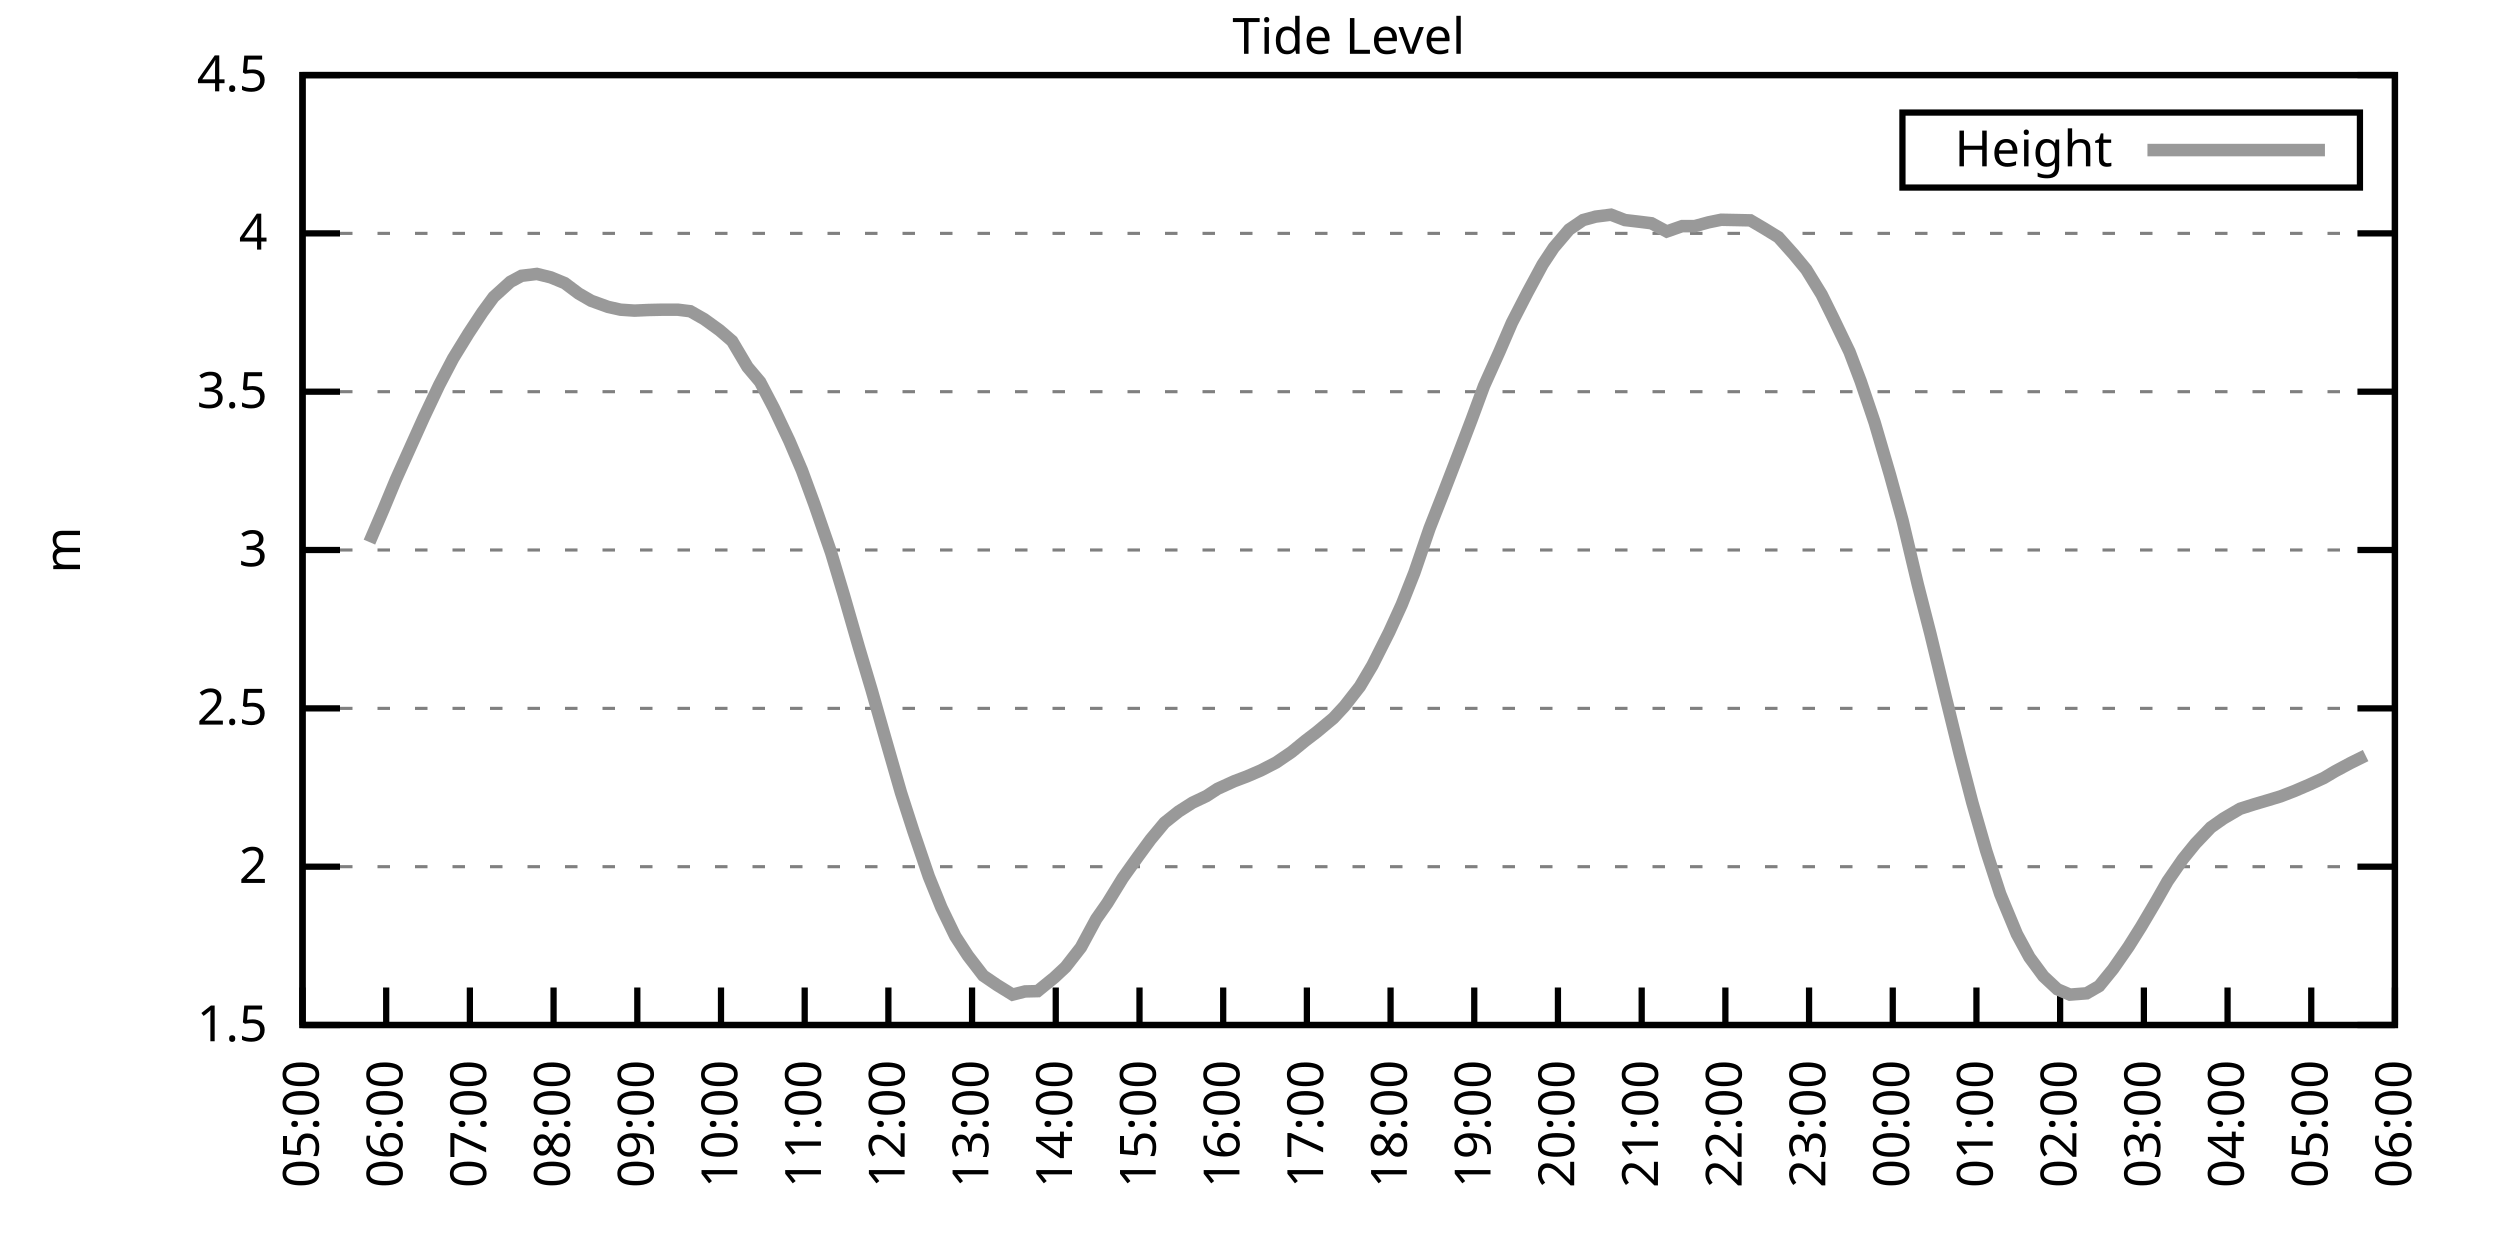
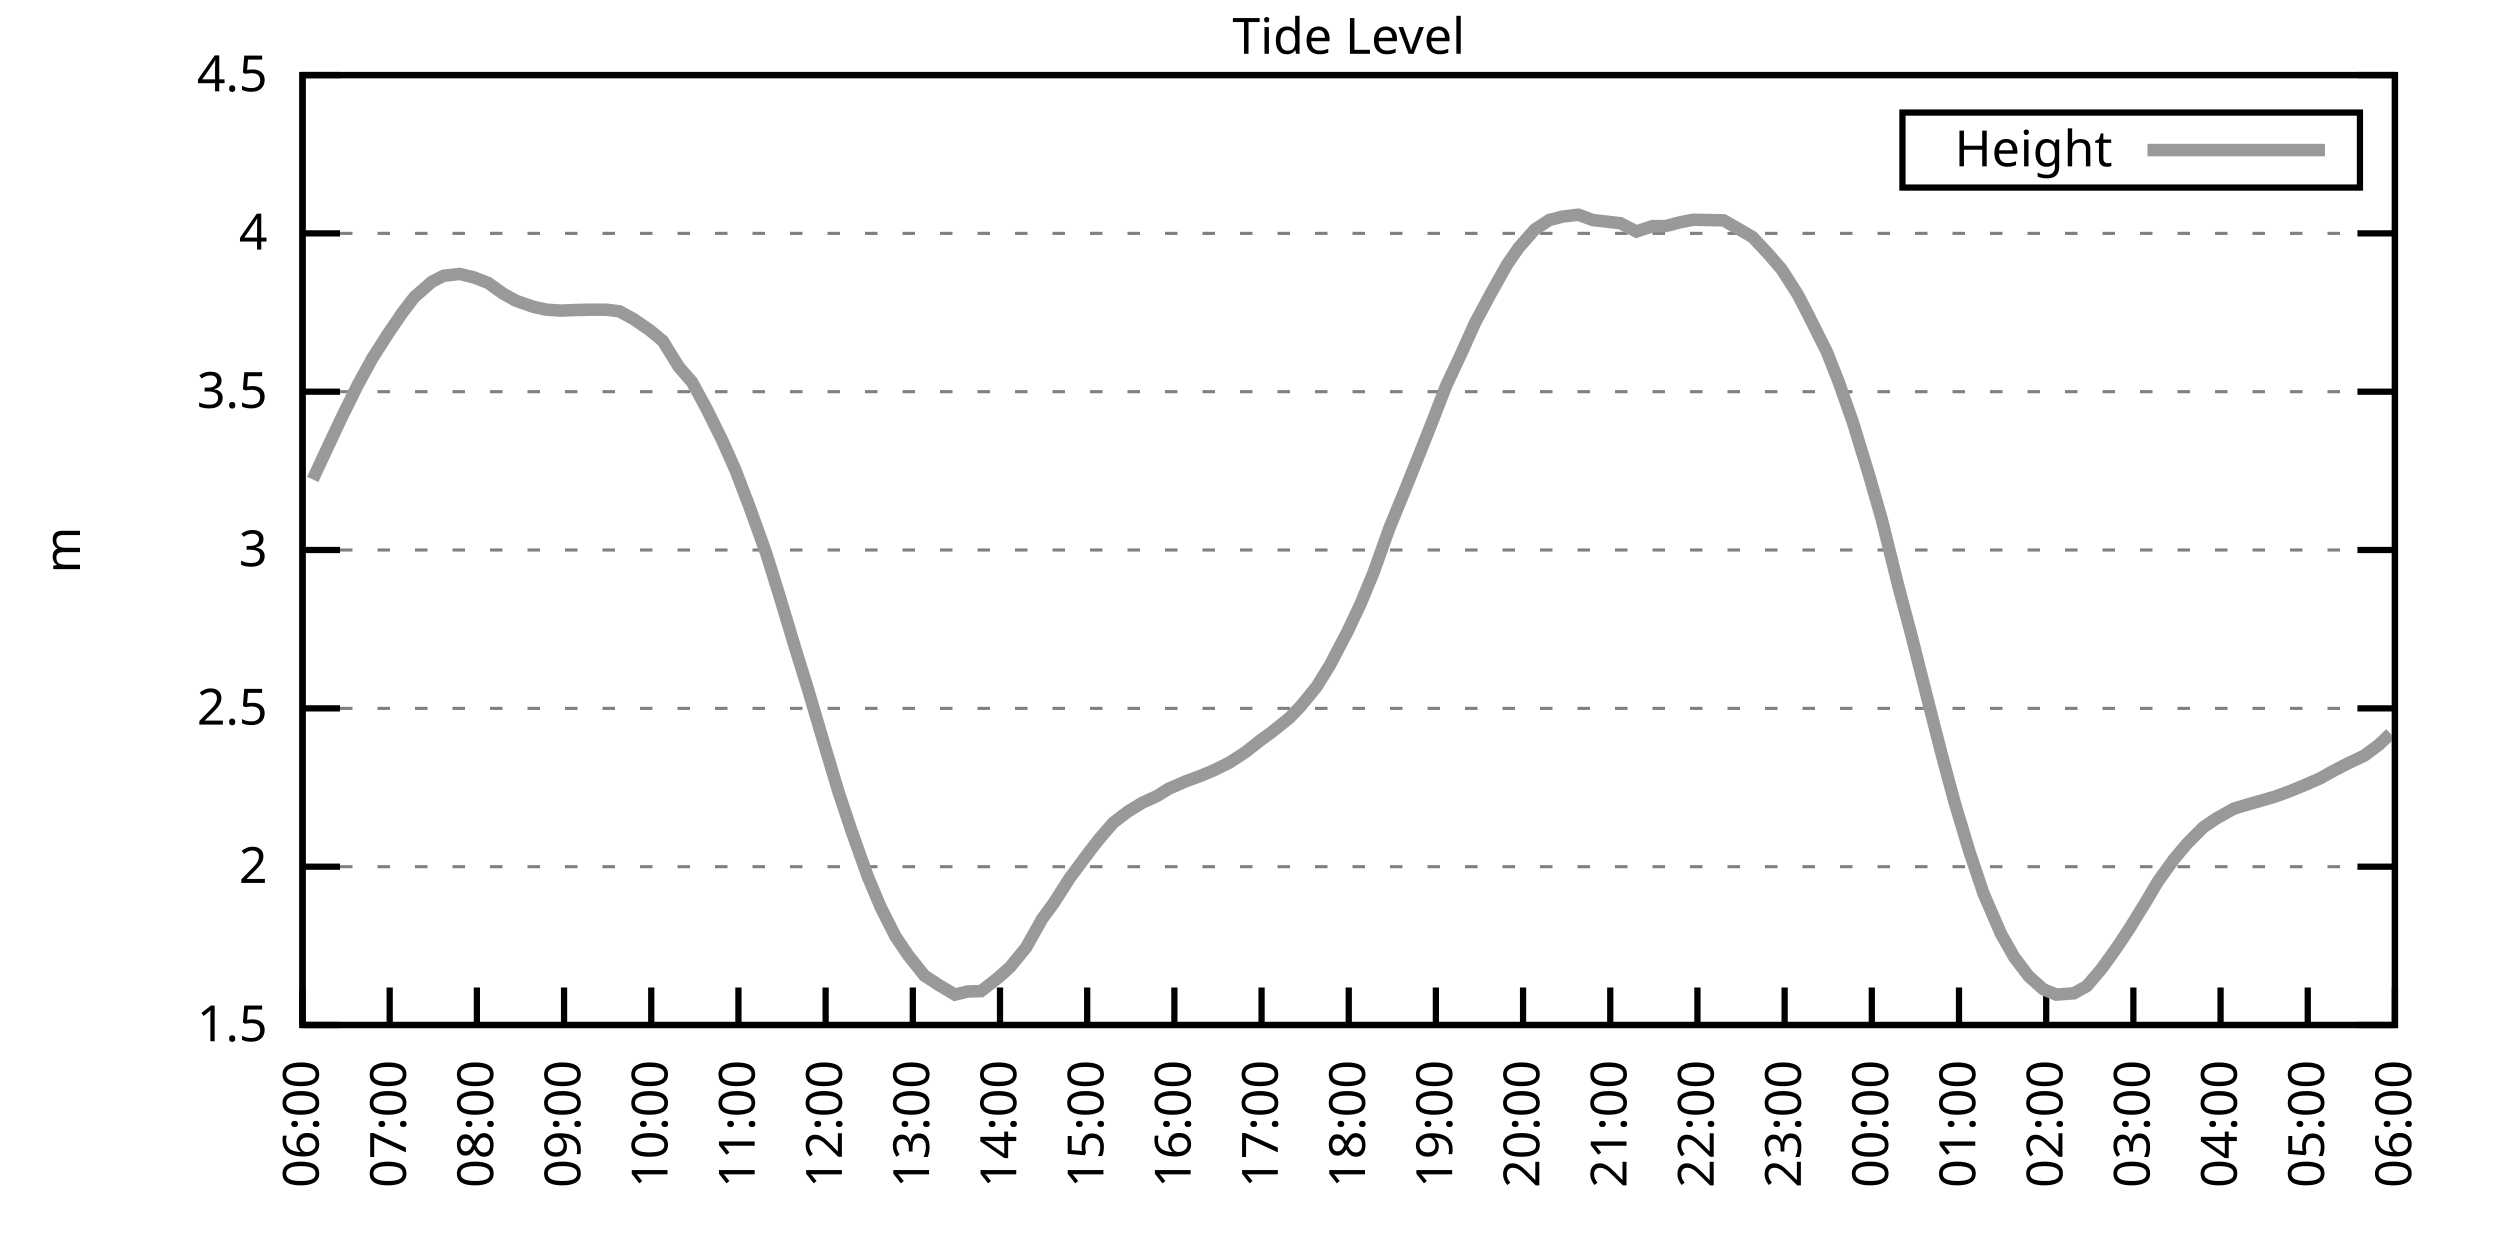
<svg xmlns="http://www.w3.org/2000/svg" xmlns:xlink="http://www.w3.org/1999/xlink" width="400" height="200" viewBox="0 0 400 200">
  <g id="gnuplot_canvas">
    <rect x="0" y="0" width="400" height="200" fill="none" />
    <defs>
      <circle id="gpDot" r="0.5" stroke-width="0.5" stroke="currentColor" />
      <path id="gpPt0" stroke-width="0.333" stroke="currentColor" d="M-1,0 h2 M0,-1 v2" />
      <path id="gpPt1" stroke-width="0.333" stroke="currentColor" d="M-1,-1 L1,1 M1,-1 L-1,1" />
      <path id="gpPt2" stroke-width="0.333" stroke="currentColor" d="M-1,0 L1,0 M0,-1 L0,1 M-1,-1 L1,1 M-1,1 L1,-1" />
      <rect id="gpPt3" stroke-width="0.333" stroke="currentColor" x="-1" y="-1" width="2" height="2" />
      <rect id="gpPt4" stroke-width="0.333" stroke="currentColor" fill="currentColor" x="-1" y="-1" width="2" height="2" />
      <circle id="gpPt5" stroke-width="0.333" stroke="currentColor" cx="0" cy="0" r="1" />
      <use xlink:href="#gpPt5" id="gpPt6" fill="currentColor" stroke="none" />
      <path id="gpPt7" stroke-width="0.333" stroke="currentColor" d="M0,-1.33 L-1.33,0.67 L1.33,0.67 z" />
      <use xlink:href="#gpPt7" id="gpPt8" fill="currentColor" stroke="none" />
      <use xlink:href="#gpPt7" id="gpPt9" stroke="currentColor" transform="rotate(180)" />
      <use xlink:href="#gpPt9" id="gpPt10" fill="currentColor" stroke="none" />
      <use xlink:href="#gpPt3" id="gpPt11" stroke="currentColor" transform="rotate(45)" />
      <use xlink:href="#gpPt11" id="gpPt12" fill="currentColor" stroke="none" />
      <path id="gpPt13" stroke-width="0.333" stroke="currentColor" d="M0,1.330 L1.265,0.411 L0.782,-1.067 L-0.782,-1.076 L-1.265,0.411 z" />
      <use xlink:href="#gpPt13" id="gpPt14" fill="currentColor" stroke="none" />
      <filter id="textbox" filterUnits="objectBoundingBox" x="0" y="0" height="1" width="1">
        <feFlood flood-color="white" flood-opacity="1" result="bgnd" />
        <feComposite in="SourceGraphic" in2="bgnd" operator="atop" />
      </filter>
      <filter id="greybox" filterUnits="objectBoundingBox" x="0" y="0" height="1" width="1">
        <feFlood flood-color="lightgrey" flood-opacity="1" result="grey" />
        <feComposite in="SourceGraphic" in2="grey" operator="atop" />
      </filter>
    </defs>
    <g fill="none" color="white" stroke="currentColor" stroke-width="1.00" stroke-linecap="butt" stroke-linejoin="miter">
</g>
    <g fill="none" color="black" stroke="currentColor" stroke-width="1.00" stroke-linecap="butt" stroke-linejoin="miter">
      <g stroke="none" shape-rendering="crispEdges">
        <polygon fill="rgb(255, 255, 255)" points="48.40,164.00 383.18,164.00 383.18,12.02 48.40,12.02 " />
      </g>
    </g>
    <g fill="none" color="black" stroke="currentColor" stroke-width="1.00" stroke-linecap="butt" stroke-linejoin="miter">
</g>
    <g fill="none" color="black" stroke="black" stroke-width="0.50" stroke-linecap="butt" stroke-linejoin="miter">
</g>
    <g fill="none" color="gray" stroke="currentColor" stroke-width="0.50" stroke-linecap="butt" stroke-linejoin="miter">
      <path stroke="gray" stroke-dasharray="2,4" class="gridline" d="M48.40,164.00 L383.19,164.00  " />
    </g>
    <g fill="none" color="gray" stroke="gray" stroke-width="1.00" stroke-linecap="butt" stroke-linejoin="miter">
</g>
    <g fill="none" color="black" stroke="currentColor" stroke-width="1.00" stroke-linecap="butt" stroke-linejoin="miter">
      <path stroke="black" d="M48.40,164.00 L54.40,164.00 M383.19,164.00 L377.19,164.00  " />
      <g transform="translate(42.80,166.60)" stroke="none" fill="black" font-family="Sans" font-size="8.00" text-anchor="end">
        <text>
          <tspan font-family="Sans"> 1.5</tspan>
        </text>
      </g>
    </g>
    <g fill="none" color="black" stroke="currentColor" stroke-width="1.00" stroke-linecap="butt" stroke-linejoin="miter">
</g>
    <g fill="none" color="black" stroke="black" stroke-width="0.50" stroke-linecap="butt" stroke-linejoin="miter">
</g>
    <g fill="none" color="gray" stroke="currentColor" stroke-width="0.50" stroke-linecap="butt" stroke-linejoin="miter">
      <path stroke="gray" stroke-dasharray="2,4" class="gridline" d="M48.40,138.67 L383.19,138.67  " />
    </g>
    <g fill="none" color="gray" stroke="gray" stroke-width="1.00" stroke-linecap="butt" stroke-linejoin="miter">
</g>
    <g fill="none" color="black" stroke="currentColor" stroke-width="1.00" stroke-linecap="butt" stroke-linejoin="miter">
      <path stroke="black" d="M48.40,138.67 L54.40,138.67 M383.19,138.67 L377.19,138.67  " />
      <g transform="translate(42.80,141.27)" stroke="none" fill="black" font-family="Sans" font-size="8.00" text-anchor="end">
        <text>
          <tspan font-family="Sans"> 2</tspan>
        </text>
      </g>
    </g>
    <g fill="none" color="black" stroke="currentColor" stroke-width="1.00" stroke-linecap="butt" stroke-linejoin="miter">
</g>
    <g fill="none" color="black" stroke="black" stroke-width="0.50" stroke-linecap="butt" stroke-linejoin="miter">
</g>
    <g fill="none" color="gray" stroke="currentColor" stroke-width="0.50" stroke-linecap="butt" stroke-linejoin="miter">
      <path stroke="gray" stroke-dasharray="2,4" class="gridline" d="M48.40,113.34 L383.19,113.34  " />
    </g>
    <g fill="none" color="gray" stroke="gray" stroke-width="1.00" stroke-linecap="butt" stroke-linejoin="miter">
</g>
    <g fill="none" color="black" stroke="currentColor" stroke-width="1.00" stroke-linecap="butt" stroke-linejoin="miter">
      <path stroke="black" d="M48.40,113.34 L54.40,113.34 M383.19,113.34 L377.19,113.34  " />
      <g transform="translate(42.80,115.94)" stroke="none" fill="black" font-family="Sans" font-size="8.00" text-anchor="end">
        <text>
          <tspan font-family="Sans"> 2.5</tspan>
        </text>
      </g>
    </g>
    <g fill="none" color="black" stroke="currentColor" stroke-width="1.00" stroke-linecap="butt" stroke-linejoin="miter">
</g>
    <g fill="none" color="black" stroke="black" stroke-width="0.50" stroke-linecap="butt" stroke-linejoin="miter">
</g>
    <g fill="none" color="gray" stroke="currentColor" stroke-width="0.50" stroke-linecap="butt" stroke-linejoin="miter">
      <path stroke="gray" stroke-dasharray="2,4" class="gridline" d="M48.40,88.00 L383.19,88.00  " />
    </g>
    <g fill="none" color="gray" stroke="gray" stroke-width="1.00" stroke-linecap="butt" stroke-linejoin="miter">
</g>
    <g fill="none" color="black" stroke="currentColor" stroke-width="1.00" stroke-linecap="butt" stroke-linejoin="miter">
      <path stroke="black" d="M48.40,88.00 L54.40,88.00 M383.19,88.00 L377.19,88.00  " />
      <g transform="translate(42.80,90.60)" stroke="none" fill="black" font-family="Sans" font-size="8.00" text-anchor="end">
        <text>
          <tspan font-family="Sans"> 3</tspan>
        </text>
      </g>
    </g>
    <g fill="none" color="black" stroke="currentColor" stroke-width="1.00" stroke-linecap="butt" stroke-linejoin="miter">
</g>
    <g fill="none" color="black" stroke="black" stroke-width="0.50" stroke-linecap="butt" stroke-linejoin="miter">
</g>
    <g fill="none" color="gray" stroke="currentColor" stroke-width="0.50" stroke-linecap="butt" stroke-linejoin="miter">
      <path stroke="gray" stroke-dasharray="2,4" class="gridline" d="M48.40,62.67 L383.19,62.67  " />
    </g>
    <g fill="none" color="gray" stroke="gray" stroke-width="1.00" stroke-linecap="butt" stroke-linejoin="miter">
</g>
    <g fill="none" color="black" stroke="currentColor" stroke-width="1.00" stroke-linecap="butt" stroke-linejoin="miter">
      <path stroke="black" d="M48.40,62.67 L54.40,62.67 M383.19,62.67 L377.19,62.67  " />
      <g transform="translate(42.80,65.27)" stroke="none" fill="black" font-family="Sans" font-size="8.00" text-anchor="end">
        <text>
          <tspan font-family="Sans"> 3.5</tspan>
        </text>
      </g>
    </g>
    <g fill="none" color="black" stroke="currentColor" stroke-width="1.00" stroke-linecap="butt" stroke-linejoin="miter">
</g>
    <g fill="none" color="black" stroke="black" stroke-width="0.50" stroke-linecap="butt" stroke-linejoin="miter">
</g>
    <g fill="none" color="gray" stroke="currentColor" stroke-width="0.50" stroke-linecap="butt" stroke-linejoin="miter">
      <path stroke="gray" stroke-dasharray="2,4" class="gridline" d="M48.40,37.34 L383.19,37.34  " />
    </g>
    <g fill="none" color="gray" stroke="gray" stroke-width="1.00" stroke-linecap="butt" stroke-linejoin="miter">
</g>
    <g fill="none" color="black" stroke="currentColor" stroke-width="1.00" stroke-linecap="butt" stroke-linejoin="miter">
      <path stroke="black" d="M48.40,37.34 L54.40,37.34 M383.19,37.34 L377.19,37.34  " />
      <g transform="translate(42.80,39.94)" stroke="none" fill="black" font-family="Sans" font-size="8.00" text-anchor="end">
        <text>
          <tspan font-family="Sans"> 4</tspan>
        </text>
      </g>
    </g>
    <g fill="none" color="black" stroke="currentColor" stroke-width="1.00" stroke-linecap="butt" stroke-linejoin="miter">
</g>
    <g fill="none" color="black" stroke="black" stroke-width="0.50" stroke-linecap="butt" stroke-linejoin="miter">
</g>
    <g fill="none" color="gray" stroke="currentColor" stroke-width="0.50" stroke-linecap="butt" stroke-linejoin="miter">
      <path stroke="gray" stroke-dasharray="2,4" class="gridline" d="M48.40,12.01 L383.19,12.01  " />
    </g>
    <g fill="none" color="gray" stroke="gray" stroke-width="1.00" stroke-linecap="butt" stroke-linejoin="miter">
</g>
    <g fill="none" color="black" stroke="currentColor" stroke-width="1.00" stroke-linecap="butt" stroke-linejoin="miter">
      <path stroke="black" d="M48.40,12.01 L54.40,12.01 M383.19,12.01 L377.19,12.01  " />
      <g transform="translate(42.80,14.61)" stroke="none" fill="black" font-family="Sans" font-size="8.00" text-anchor="end">
        <text>
          <tspan font-family="Sans"> 4.5</tspan>
        </text>
      </g>
    </g>
    <g fill="none" color="black" stroke="currentColor" stroke-width="1.00" stroke-linecap="butt" stroke-linejoin="miter">
      <path stroke="black" d="M48.40,164.00 L48.40,158.00  " />
      <g transform="translate(51.00,169.60) rotate(270.00)" stroke="none" fill="black" font-family="Sans" font-size="8.00" text-anchor="end">
        <text>
-           <tspan font-family="Sans">05:00</tspan>
-         </text>
-       </g>
-     </g>
-     <g fill="none" color="black" stroke="currentColor" stroke-width="1.00" stroke-linecap="butt" stroke-linejoin="miter">
-       <path stroke="black" d="M61.79,164.00 L61.79,158.00  " />
-       <g transform="translate(64.39,169.60) rotate(270.00)" stroke="none" fill="black" font-family="Sans" font-size="8.00" text-anchor="end">
-         <text>
          <tspan font-family="Sans">06:00</tspan>
        </text>
      </g>
    </g>
    <g fill="none" color="black" stroke="currentColor" stroke-width="1.00" stroke-linecap="butt" stroke-linejoin="miter">
-       <path stroke="black" d="M75.18,164.00 L75.18,158.00  " />
-       <g transform="translate(77.78,169.60) rotate(270.00)" stroke="none" fill="black" font-family="Sans" font-size="8.00" text-anchor="end">
+       <path stroke="black" d="M62.35,164.00 L62.35,158.00  " />
+       <g transform="translate(64.95,169.60) rotate(270.00)" stroke="none" fill="black" font-family="Sans" font-size="8.00" text-anchor="end">
        <text>
          <tspan font-family="Sans">07:00</tspan>
        </text>
      </g>
    </g>
    <g fill="none" color="black" stroke="currentColor" stroke-width="1.00" stroke-linecap="butt" stroke-linejoin="miter">
-       <path stroke="black" d="M88.57,164.00 L88.57,158.00  " />
-       <g transform="translate(91.17,169.60) rotate(270.00)" stroke="none" fill="black" font-family="Sans" font-size="8.00" text-anchor="end">
+       <path stroke="black" d="M76.30,164.00 L76.30,158.00  " />
+       <g transform="translate(78.90,169.60) rotate(270.00)" stroke="none" fill="black" font-family="Sans" font-size="8.00" text-anchor="end">
        <text>
          <tspan font-family="Sans">08:00</tspan>
        </text>
      </g>
    </g>
    <g fill="none" color="black" stroke="currentColor" stroke-width="1.00" stroke-linecap="butt" stroke-linejoin="miter">
-       <path stroke="black" d="M101.97,164.00 L101.97,158.00  " />
-       <g transform="translate(104.57,169.60) rotate(270.00)" stroke="none" fill="black" font-family="Sans" font-size="8.00" text-anchor="end">
+       <path stroke="black" d="M90.25,164.00 L90.25,158.00  " />
+       <g transform="translate(92.85,169.60) rotate(270.00)" stroke="none" fill="black" font-family="Sans" font-size="8.00" text-anchor="end">
        <text>
          <tspan font-family="Sans">09:00</tspan>
        </text>
      </g>
    </g>
    <g fill="none" color="black" stroke="currentColor" stroke-width="1.00" stroke-linecap="butt" stroke-linejoin="miter">
-       <path stroke="black" d="M115.36,164.00 L115.36,158.00  " />
-       <g transform="translate(117.96,169.60) rotate(270.00)" stroke="none" fill="black" font-family="Sans" font-size="8.00" text-anchor="end">
+       <path stroke="black" d="M104.20,164.00 L104.20,158.00  " />
+       <g transform="translate(106.80,169.60) rotate(270.00)" stroke="none" fill="black" font-family="Sans" font-size="8.00" text-anchor="end">
        <text>
          <tspan font-family="Sans">10:00</tspan>
        </text>
      </g>
    </g>
    <g fill="none" color="black" stroke="currentColor" stroke-width="1.00" stroke-linecap="butt" stroke-linejoin="miter">
-       <path stroke="black" d="M128.75,164.00 L128.75,158.00  " />
-       <g transform="translate(131.35,169.60) rotate(270.00)" stroke="none" fill="black" font-family="Sans" font-size="8.00" text-anchor="end">
+       <path stroke="black" d="M118.15,164.00 L118.15,158.00  " />
+       <g transform="translate(120.75,169.60) rotate(270.00)" stroke="none" fill="black" font-family="Sans" font-size="8.00" text-anchor="end">
        <text>
          <tspan font-family="Sans">11:00</tspan>
        </text>
      </g>
    </g>
    <g fill="none" color="black" stroke="currentColor" stroke-width="1.00" stroke-linecap="butt" stroke-linejoin="miter">
-       <path stroke="black" d="M142.14,164.00 L142.14,158.00  " />
-       <g transform="translate(144.74,169.60) rotate(270.00)" stroke="none" fill="black" font-family="Sans" font-size="8.00" text-anchor="end">
+       <path stroke="black" d="M132.10,164.00 L132.10,158.00  " />
+       <g transform="translate(134.70,169.60) rotate(270.00)" stroke="none" fill="black" font-family="Sans" font-size="8.00" text-anchor="end">
        <text>
          <tspan font-family="Sans">12:00</tspan>
        </text>
      </g>
    </g>
    <g fill="none" color="black" stroke="currentColor" stroke-width="1.00" stroke-linecap="butt" stroke-linejoin="miter">
-       <path stroke="black" d="M155.53,164.00 L155.53,158.00  " />
-       <g transform="translate(158.13,169.60) rotate(270.00)" stroke="none" fill="black" font-family="Sans" font-size="8.00" text-anchor="end">
+       <path stroke="black" d="M146.05,164.00 L146.05,158.00  " />
+       <g transform="translate(148.65,169.60) rotate(270.00)" stroke="none" fill="black" font-family="Sans" font-size="8.00" text-anchor="end">
        <text>
          <tspan font-family="Sans">13:00</tspan>
        </text>
      </g>
    </g>
    <g fill="none" color="black" stroke="currentColor" stroke-width="1.00" stroke-linecap="butt" stroke-linejoin="miter">
-       <path stroke="black" d="M168.92,164.00 L168.92,158.00  " />
-       <g transform="translate(171.52,169.60) rotate(270.00)" stroke="none" fill="black" font-family="Sans" font-size="8.00" text-anchor="end">
+       <path stroke="black" d="M160.00,164.00 L160.00,158.00  " />
+       <g transform="translate(162.60,169.60) rotate(270.00)" stroke="none" fill="black" font-family="Sans" font-size="8.00" text-anchor="end">
        <text>
          <tspan font-family="Sans">14:00</tspan>
        </text>
      </g>
    </g>
    <g fill="none" color="black" stroke="currentColor" stroke-width="1.00" stroke-linecap="butt" stroke-linejoin="miter">
-       <path stroke="black" d="M182.32,164.00 L182.32,158.00  " />
-       <g transform="translate(184.92,169.60) rotate(270.00)" stroke="none" fill="black" font-family="Sans" font-size="8.00" text-anchor="end">
+       <path stroke="black" d="M173.95,164.00 L173.95,158.00  " />
+       <g transform="translate(176.55,169.60) rotate(270.00)" stroke="none" fill="black" font-family="Sans" font-size="8.00" text-anchor="end">
        <text>
          <tspan font-family="Sans">15:00</tspan>
        </text>
      </g>
    </g>
    <g fill="none" color="black" stroke="currentColor" stroke-width="1.00" stroke-linecap="butt" stroke-linejoin="miter">
-       <path stroke="black" d="M195.71,164.00 L195.71,158.00  " />
-       <g transform="translate(198.31,169.60) rotate(270.00)" stroke="none" fill="black" font-family="Sans" font-size="8.00" text-anchor="end">
+       <path stroke="black" d="M187.90,164.00 L187.90,158.00  " />
+       <g transform="translate(190.50,169.60) rotate(270.00)" stroke="none" fill="black" font-family="Sans" font-size="8.00" text-anchor="end">
        <text>
          <tspan font-family="Sans">16:00</tspan>
        </text>
      </g>
    </g>
    <g fill="none" color="black" stroke="currentColor" stroke-width="1.00" stroke-linecap="butt" stroke-linejoin="miter">
-       <path stroke="black" d="M209.10,164.00 L209.10,158.00  " />
-       <g transform="translate(211.70,169.60) rotate(270.00)" stroke="none" fill="black" font-family="Sans" font-size="8.00" text-anchor="end">
+       <path stroke="black" d="M201.85,164.00 L201.85,158.00  " />
+       <g transform="translate(204.45,169.60) rotate(270.00)" stroke="none" fill="black" font-family="Sans" font-size="8.00" text-anchor="end">
        <text>
          <tspan font-family="Sans">17:00</tspan>
        </text>
      </g>
    </g>
    <g fill="none" color="black" stroke="currentColor" stroke-width="1.00" stroke-linecap="butt" stroke-linejoin="miter">
-       <path stroke="black" d="M222.49,164.00 L222.49,158.00  " />
-       <g transform="translate(225.09,169.60) rotate(270.00)" stroke="none" fill="black" font-family="Sans" font-size="8.00" text-anchor="end">
+       <path stroke="black" d="M215.80,164.00 L215.80,158.00  " />
+       <g transform="translate(218.40,169.60) rotate(270.00)" stroke="none" fill="black" font-family="Sans" font-size="8.00" text-anchor="end">
        <text>
          <tspan font-family="Sans">18:00</tspan>
        </text>
      </g>
    </g>
    <g fill="none" color="black" stroke="currentColor" stroke-width="1.00" stroke-linecap="butt" stroke-linejoin="miter">
-       <path stroke="black" d="M235.88,164.00 L235.88,158.00  " />
-       <g transform="translate(238.48,169.60) rotate(270.00)" stroke="none" fill="black" font-family="Sans" font-size="8.00" text-anchor="end">
+       <path stroke="black" d="M229.74,164.00 L229.74,158.00  " />
+       <g transform="translate(232.34,169.60) rotate(270.00)" stroke="none" fill="black" font-family="Sans" font-size="8.00" text-anchor="end">
        <text>
          <tspan font-family="Sans">19:00</tspan>
        </text>
      </g>
    </g>
    <g fill="none" color="black" stroke="currentColor" stroke-width="1.00" stroke-linecap="butt" stroke-linejoin="miter">
-       <path stroke="black" d="M249.27,164.00 L249.27,158.00  " />
-       <g transform="translate(251.87,169.60) rotate(270.00)" stroke="none" fill="black" font-family="Sans" font-size="8.00" text-anchor="end">
+       <path stroke="black" d="M243.69,164.00 L243.69,158.00  " />
+       <g transform="translate(246.29,169.60) rotate(270.00)" stroke="none" fill="black" font-family="Sans" font-size="8.00" text-anchor="end">
        <text>
          <tspan font-family="Sans">20:00</tspan>
        </text>
      </g>
    </g>
    <g fill="none" color="black" stroke="currentColor" stroke-width="1.00" stroke-linecap="butt" stroke-linejoin="miter">
-       <path stroke="black" d="M262.67,164.00 L262.67,158.00  " />
-       <g transform="translate(265.27,169.60) rotate(270.00)" stroke="none" fill="black" font-family="Sans" font-size="8.00" text-anchor="end">
+       <path stroke="black" d="M257.64,164.00 L257.64,158.00  " />
+       <g transform="translate(260.24,169.60) rotate(270.00)" stroke="none" fill="black" font-family="Sans" font-size="8.00" text-anchor="end">
        <text>
          <tspan font-family="Sans">21:00</tspan>
        </text>
      </g>
    </g>
    <g fill="none" color="black" stroke="currentColor" stroke-width="1.00" stroke-linecap="butt" stroke-linejoin="miter">
-       <path stroke="black" d="M276.06,164.00 L276.06,158.00  " />
-       <g transform="translate(278.66,169.60) rotate(270.00)" stroke="none" fill="black" font-family="Sans" font-size="8.00" text-anchor="end">
+       <path stroke="black" d="M271.59,164.00 L271.59,158.00  " />
+       <g transform="translate(274.19,169.60) rotate(270.00)" stroke="none" fill="black" font-family="Sans" font-size="8.00" text-anchor="end">
        <text>
          <tspan font-family="Sans">22:00</tspan>
        </text>
      </g>
    </g>
    <g fill="none" color="black" stroke="currentColor" stroke-width="1.00" stroke-linecap="butt" stroke-linejoin="miter">
-       <path stroke="black" d="M289.45,164.00 L289.45,158.00  " />
-       <g transform="translate(292.05,169.60) rotate(270.00)" stroke="none" fill="black" font-family="Sans" font-size="8.00" text-anchor="end">
+       <path stroke="black" d="M285.54,164.00 L285.54,158.00  " />
+       <g transform="translate(288.14,169.60) rotate(270.00)" stroke="none" fill="black" font-family="Sans" font-size="8.00" text-anchor="end">
        <text>
          <tspan font-family="Sans">23:00</tspan>
        </text>
      </g>
    </g>
    <g fill="none" color="black" stroke="currentColor" stroke-width="1.00" stroke-linecap="butt" stroke-linejoin="miter">
-       <path stroke="black" d="M302.84,164.00 L302.84,158.00  " />
-       <g transform="translate(305.44,169.60) rotate(270.00)" stroke="none" fill="black" font-family="Sans" font-size="8.00" text-anchor="end">
+       <path stroke="black" d="M299.49,164.00 L299.49,158.00  " />
+       <g transform="translate(302.09,169.60) rotate(270.00)" stroke="none" fill="black" font-family="Sans" font-size="8.00" text-anchor="end">
        <text>
          <tspan font-family="Sans">00:00</tspan>
        </text>
      </g>
    </g>
    <g fill="none" color="black" stroke="currentColor" stroke-width="1.00" stroke-linecap="butt" stroke-linejoin="miter">
-       <path stroke="black" d="M316.23,164.00 L316.23,158.00  " />
-       <g transform="translate(318.83,169.60) rotate(270.00)" stroke="none" fill="black" font-family="Sans" font-size="8.00" text-anchor="end">
+       <path stroke="black" d="M313.44,164.00 L313.44,158.00  " />
+       <g transform="translate(316.04,169.60) rotate(270.00)" stroke="none" fill="black" font-family="Sans" font-size="8.00" text-anchor="end">
        <text>
          <tspan font-family="Sans">01:00</tspan>
        </text>
      </g>
    </g>
    <g fill="none" color="black" stroke="currentColor" stroke-width="1.00" stroke-linecap="butt" stroke-linejoin="miter">
-       <path stroke="black" d="M329.62,164.00 L329.62,158.00  " />
-       <g transform="translate(332.22,169.60) rotate(270.00)" stroke="none" fill="black" font-family="Sans" font-size="8.00" text-anchor="end">
+       <path stroke="black" d="M327.39,164.00 L327.39,158.00  " />
+       <g transform="translate(329.99,169.60) rotate(270.00)" stroke="none" fill="black" font-family="Sans" font-size="8.00" text-anchor="end">
        <text>
          <tspan font-family="Sans">02:00</tspan>
        </text>
      </g>
    </g>
    <g fill="none" color="black" stroke="currentColor" stroke-width="1.00" stroke-linecap="butt" stroke-linejoin="miter">
-       <path stroke="black" d="M343.02,164.00 L343.02,158.00  " />
-       <g transform="translate(345.62,169.60) rotate(270.00)" stroke="none" fill="black" font-family="Sans" font-size="8.00" text-anchor="end">
+       <path stroke="black" d="M341.34,164.00 L341.34,158.00  " />
+       <g transform="translate(343.94,169.60) rotate(270.00)" stroke="none" fill="black" font-family="Sans" font-size="8.00" text-anchor="end">
        <text>
          <tspan font-family="Sans">03:00</tspan>
        </text>
      </g>
    </g>
    <g fill="none" color="black" stroke="currentColor" stroke-width="1.00" stroke-linecap="butt" stroke-linejoin="miter">
-       <path stroke="black" d="M356.41,164.00 L356.41,158.00  " />
-       <g transform="translate(359.01,169.60) rotate(270.00)" stroke="none" fill="black" font-family="Sans" font-size="8.00" text-anchor="end">
+       <path stroke="black" d="M355.29,164.00 L355.29,158.00  " />
+       <g transform="translate(357.89,169.60) rotate(270.00)" stroke="none" fill="black" font-family="Sans" font-size="8.00" text-anchor="end">
        <text>
          <tspan font-family="Sans">04:00</tspan>
        </text>
      </g>
    </g>
    <g fill="none" color="black" stroke="currentColor" stroke-width="1.00" stroke-linecap="butt" stroke-linejoin="miter">
-       <path stroke="black" d="M369.80,164.00 L369.80,158.00  " />
-       <g transform="translate(372.40,169.60) rotate(270.00)" stroke="none" fill="black" font-family="Sans" font-size="8.00" text-anchor="end">
+       <path stroke="black" d="M369.24,164.00 L369.24,158.00  " />
+       <g transform="translate(371.84,169.60) rotate(270.00)" stroke="none" fill="black" font-family="Sans" font-size="8.00" text-anchor="end">
        <text>
          <tspan font-family="Sans">05:00</tspan>
        </text>
      </g>
    </g>
    <g fill="none" color="black" stroke="currentColor" stroke-width="1.00" stroke-linecap="butt" stroke-linejoin="miter">
      <path stroke="black" d="M383.19,164.00 L383.19,158.00  " />
      <g transform="translate(385.79,169.60) rotate(270.00)" stroke="none" fill="black" font-family="Sans" font-size="8.00" text-anchor="end">
        <text>
          <tspan font-family="Sans">06:00</tspan>
        </text>
      </g>
    </g>
    <g fill="none" color="black" stroke="currentColor" stroke-width="1.00" stroke-linecap="butt" stroke-linejoin="miter">
</g>
    <g fill="none" color="black" stroke="currentColor" stroke-width="1.00" stroke-linecap="butt" stroke-linejoin="miter">
      <path stroke="black" d="M48.40,12.01 L48.40,164.00 L383.19,164.00 L383.19,12.01 L48.40,12.01 Z  " />
    </g>
    <g fill="none" color="black" stroke="currentColor" stroke-width="1.00" stroke-linecap="butt" stroke-linejoin="miter">
</g>
    <g fill="none" color="black" stroke="currentColor" stroke-width="1.00" stroke-linecap="butt" stroke-linejoin="miter">
      <path stroke="black" d="M304.39,30.01 L304.39,18.01 L377.59,18.01 L377.59,30.01 L304.39,30.01 Z  " />
    </g>
    <g id="Tide_level_plot_1">
      <g fill="none" color="white" stroke="black" stroke-width="2.00" stroke-linecap="butt" stroke-linejoin="miter">
</g>
      <g fill="none" color="black" stroke="currentColor" stroke-width="2.00" stroke-linecap="butt" stroke-linejoin="miter">
        <g transform="translate(337.99,26.61)" stroke="none" fill="black" font-family="Sans" font-size="8.00" text-anchor="end">
          <text>
            <tspan font-family="Sans">Height</tspan>
          </text>
        </g>
      </g>
      <g fill="none" color="black" stroke="currentColor" stroke-width="2.00" stroke-linecap="butt" stroke-linejoin="miter">
-         <path stroke="rgb(153, 153, 153)" d="M343.59,24.01 L371.99,24.01 M59.11,86.74 L61.35,81.52 L63.35,76.71 L65.81,71.24 L67.82,66.78 L70.27,61.61   L72.50,57.35 L74.96,53.35 L77.19,49.96 L78.98,47.52 L81.66,45.09 L83.44,44.13 L85.90,43.83 L88.13,44.38   L90.36,45.30 L92.59,46.97 L94.60,48.13 L97.28,49.10 L99.29,49.55 L101.52,49.70 L103.75,49.60 L105.98,49.55   L108.44,49.55 L110.45,49.80 L112.68,51.07 L115.13,52.84 L117.14,54.57 L119.60,58.72 L121.61,61.10 L123.84,65.36   L126.29,70.53 L128.30,75.24 L130.31,80.71 L132.99,88.46 L135.00,95.15 L137.45,103.66 L139.46,110.40 L141.69,118.25   L144.15,126.81 L146.16,133.04 L148.61,140.24 L150.62,145.20 L152.85,149.81 L154.86,152.90 L157.32,156.10 L159.55,157.62   L162.01,159.14 L164.01,158.63 L166.02,158.58 L168.70,156.40 L170.49,154.73 L172.94,151.59 L175.40,147.03 L177.18,144.49   L179.64,140.49 L182.09,137.05 L184.10,134.31 L186.33,131.63 L188.57,129.85 L190.80,128.43 L193.03,127.37 L194.81,126.21   L197.49,124.99 L199.50,124.23 L201.73,123.27 L204.19,122.00 L206.64,120.33 L208.88,118.50 L210.66,117.14 L213.34,114.91   L215.13,112.98 L217.58,109.84 L219.59,106.45 L222.27,101.13 L224.28,96.72 L226.29,91.65 L228.74,84.51 L230.97,78.83   L233.43,72.45 L235.44,67.18 L237.44,61.76 L239.90,56.29 L241.91,51.63 L244.36,46.87 L246.82,42.31 L248.60,39.62   L251.06,36.73 L253.29,35.21 L255.30,34.66 L257.76,34.35 L259.99,35.21 L262.22,35.47 L264.23,35.72 L266.68,37.04   L269.14,36.18 L271.15,36.18 L273.38,35.57 L275.39,35.16 L277.84,35.21 L280.07,35.26 L282.31,36.58 L284.54,37.95   L286.99,40.69 L289.00,43.12 L291.46,47.12 L293.24,50.72 L295.92,56.29 L297.71,61.00 L299.94,67.59 L302.39,75.95   L304.40,83.24 L306.86,93.58 L308.87,101.43 L311.32,111.56 L313.55,120.63 L315.56,128.38 L317.79,136.14 L320.03,143.03   L322.70,149.46 L324.71,153.16 L326.95,156.20 L329.18,158.28 L331.19,159.14 L333.86,158.93 L335.87,157.77 L338.10,155.03   L340.56,151.49 L342.57,148.29 L345.02,144.14 L346.81,141.00 L349.26,137.45 L351.27,134.97 L353.73,132.39 L355.74,130.97   L358.42,129.40 L360.65,128.69 L362.88,128.03 L364.89,127.42 L367.12,126.56 L369.58,125.50 L371.81,124.48 L373.59,123.42   L376.05,122.10 L378.50,120.89  " />
+         <path stroke="rgb(153, 153, 153)" d="M343.59,24.01 L371.99,24.01 M50.03,76.71 L52.58,71.24 L54.68,66.78 L57.23,61.61 L59.56,57.35 L62.12,53.35   L64.44,49.96 L66.30,47.52 L69.09,45.09 L70.95,44.13 L73.51,43.83 L75.83,44.38 L78.16,45.30 L80.48,46.97   L82.58,48.13 L85.37,49.10 L87.46,49.55 L89.78,49.70 L92.11,49.60 L94.43,49.55 L96.99,49.55 L99.08,49.80   L101.41,51.07 L103.97,52.84 L106.06,54.57 L108.62,58.72 L110.71,61.10 L113.03,65.36 L115.59,70.53 L117.68,75.24   L119.78,80.71 L122.57,88.46 L124.66,95.15 L127.22,103.66 L129.31,110.40 L131.63,118.25 L134.19,126.81 L136.28,133.04   L138.84,140.24 L140.93,145.20 L143.26,149.81 L145.35,152.90 L147.91,156.10 L150.23,157.62 L152.79,159.14 L154.88,158.63   L156.97,158.58 L159.76,156.40 L161.62,154.73 L164.18,151.59 L166.74,147.03 L168.60,144.49 L171.16,140.49 L173.71,137.05   L175.81,134.31 L178.13,131.63 L180.46,129.85 L182.78,128.43 L185.11,127.37 L186.97,126.21 L189.76,124.99 L191.85,124.23   L194.17,123.27 L196.73,122.00 L199.29,120.33 L201.61,118.50 L203.47,117.14 L206.26,114.91 L208.12,112.98 L210.68,109.84   L212.77,106.45 L215.56,101.13 L217.65,96.72 L219.75,91.65 L222.30,84.51 L224.63,78.83 L227.19,72.45 L229.28,67.18   L231.37,61.76 L233.93,56.29 L236.02,51.63 L238.58,46.87 L241.14,42.31 L243.00,39.62 L245.55,36.73 L247.88,35.21   L249.97,34.66 L252.53,34.35 L254.85,35.21 L257.18,35.47 L259.27,35.72 L261.83,37.04 L264.39,36.18 L266.48,36.18   L268.80,35.57 L270.90,35.16 L273.45,35.21 L275.78,35.26 L278.10,36.58 L280.43,37.95 L282.99,40.69 L285.08,43.12   L287.64,47.12 L289.50,50.72 L292.29,56.29 L294.15,61.00 L296.47,67.59 L299.03,75.95 L301.12,83.24 L303.68,93.58   L305.77,101.43 L308.33,111.56 L310.65,120.63 L312.74,128.38 L315.07,136.14 L317.39,143.03 L320.18,149.46 L322.28,153.16   L324.60,156.20 L326.93,158.28 L329.02,159.14 L331.81,158.93 L333.90,157.77 L336.23,155.03 L338.78,151.49 L340.88,148.29   L343.43,144.14 L345.29,141.00 L347.85,137.45 L349.94,134.97 L352.50,132.39 L354.59,130.97 L357.38,129.40 L359.71,128.69   L362.03,128.03 L364.13,127.42 L366.45,126.56 L369.01,125.50 L371.33,124.48 L373.19,123.42 L375.75,122.10 L378.31,120.89   L380.63,119.16 L382.49,117.39  " />
      </g>
    </g>
    <g fill="none" color="black" stroke="currentColor" stroke-width="2.00" stroke-linecap="butt" stroke-linejoin="miter">
</g>
    <g fill="none" color="black" stroke="black" stroke-width="1.00" stroke-linecap="butt" stroke-linejoin="miter">
</g>
    <g fill="none" color="black" stroke="currentColor" stroke-width="1.00" stroke-linecap="butt" stroke-linejoin="miter">
      <path stroke="black" d="M48.40,12.01 L48.40,164.00 L383.19,164.00 L383.19,12.01 L48.40,12.01 Z  " />
      <g transform="translate(12.80,88.01) rotate(270.00)" stroke="none" fill="black" font-family="Sans" font-size="8.00" text-anchor="middle">
        <text>
          <tspan font-family="Sans">m</tspan>
        </text>
      </g>
    </g>
    <g fill="none" color="black" stroke="currentColor" stroke-width="1.00" stroke-linecap="butt" stroke-linejoin="miter">
</g>
    <g fill="none" color="black" stroke="currentColor" stroke-width="1.00" stroke-linecap="butt" stroke-linejoin="miter">
      <g transform="translate(215.79,8.61)" stroke="none" fill="black" font-family="Sans" font-size="8.00" text-anchor="middle">
        <text>
          <tspan font-family="Sans">Tide Level</tspan>
        </text>
      </g>
    </g>
    <g fill="none" color="black" stroke="currentColor" stroke-width="1.00" stroke-linecap="butt" stroke-linejoin="miter">
</g>
  </g>
</svg>
